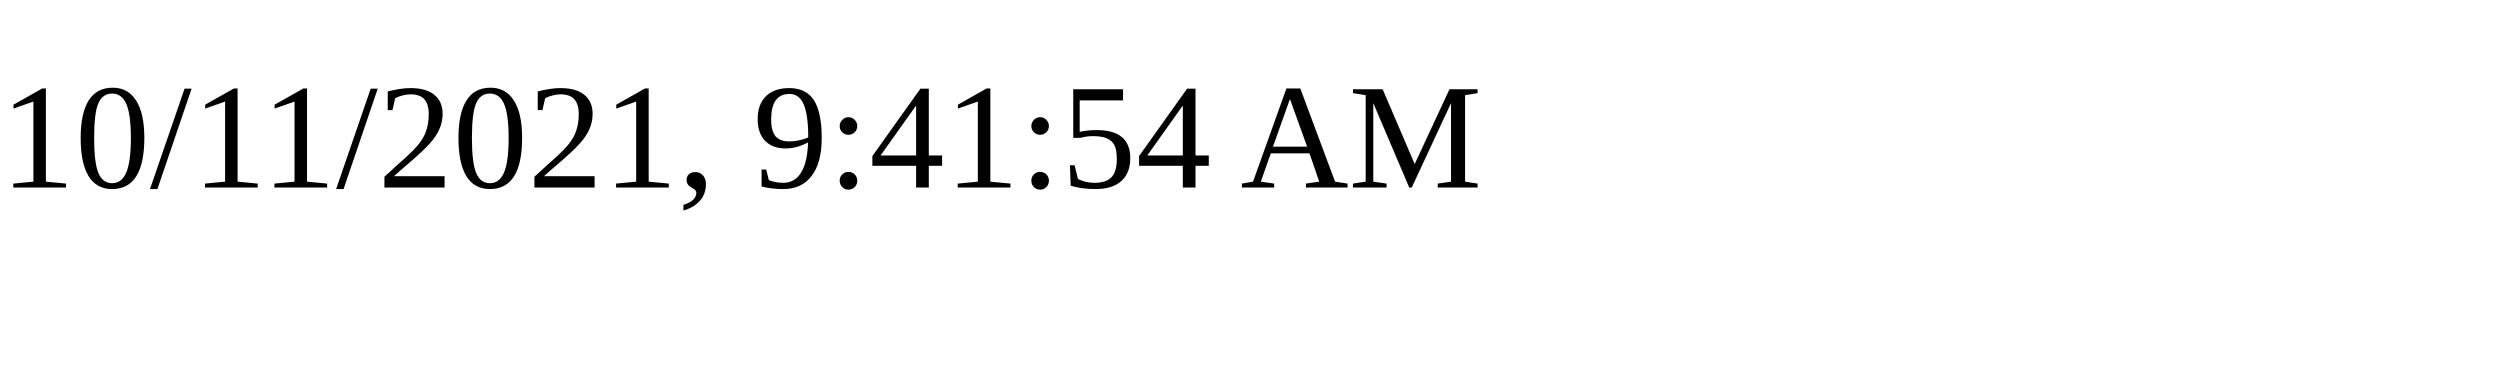
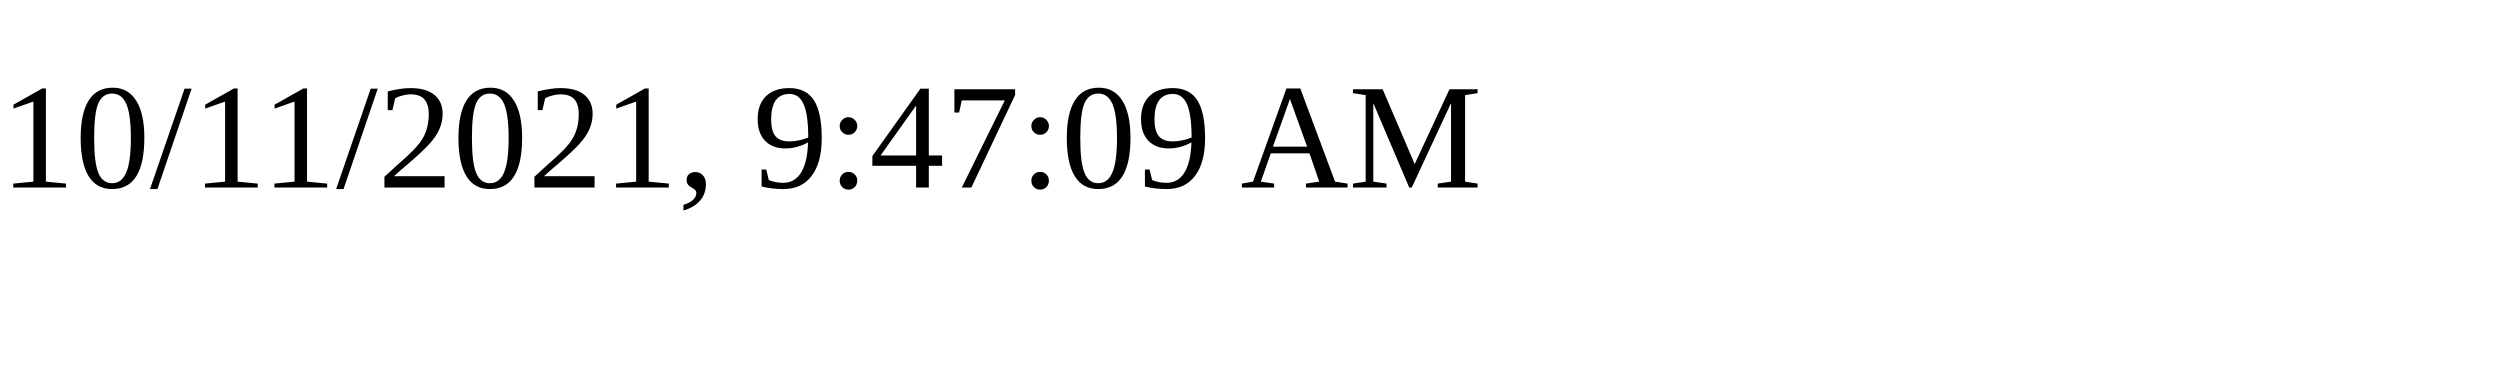
<svg xmlns="http://www.w3.org/2000/svg" height="30" width="200">
-   <text x="0" y="15">10/11/2021, 9:41:54 AM</text>
+   <text x="0" y="15">10/11/2021, 9:47:09 AM</text>
</svg>
